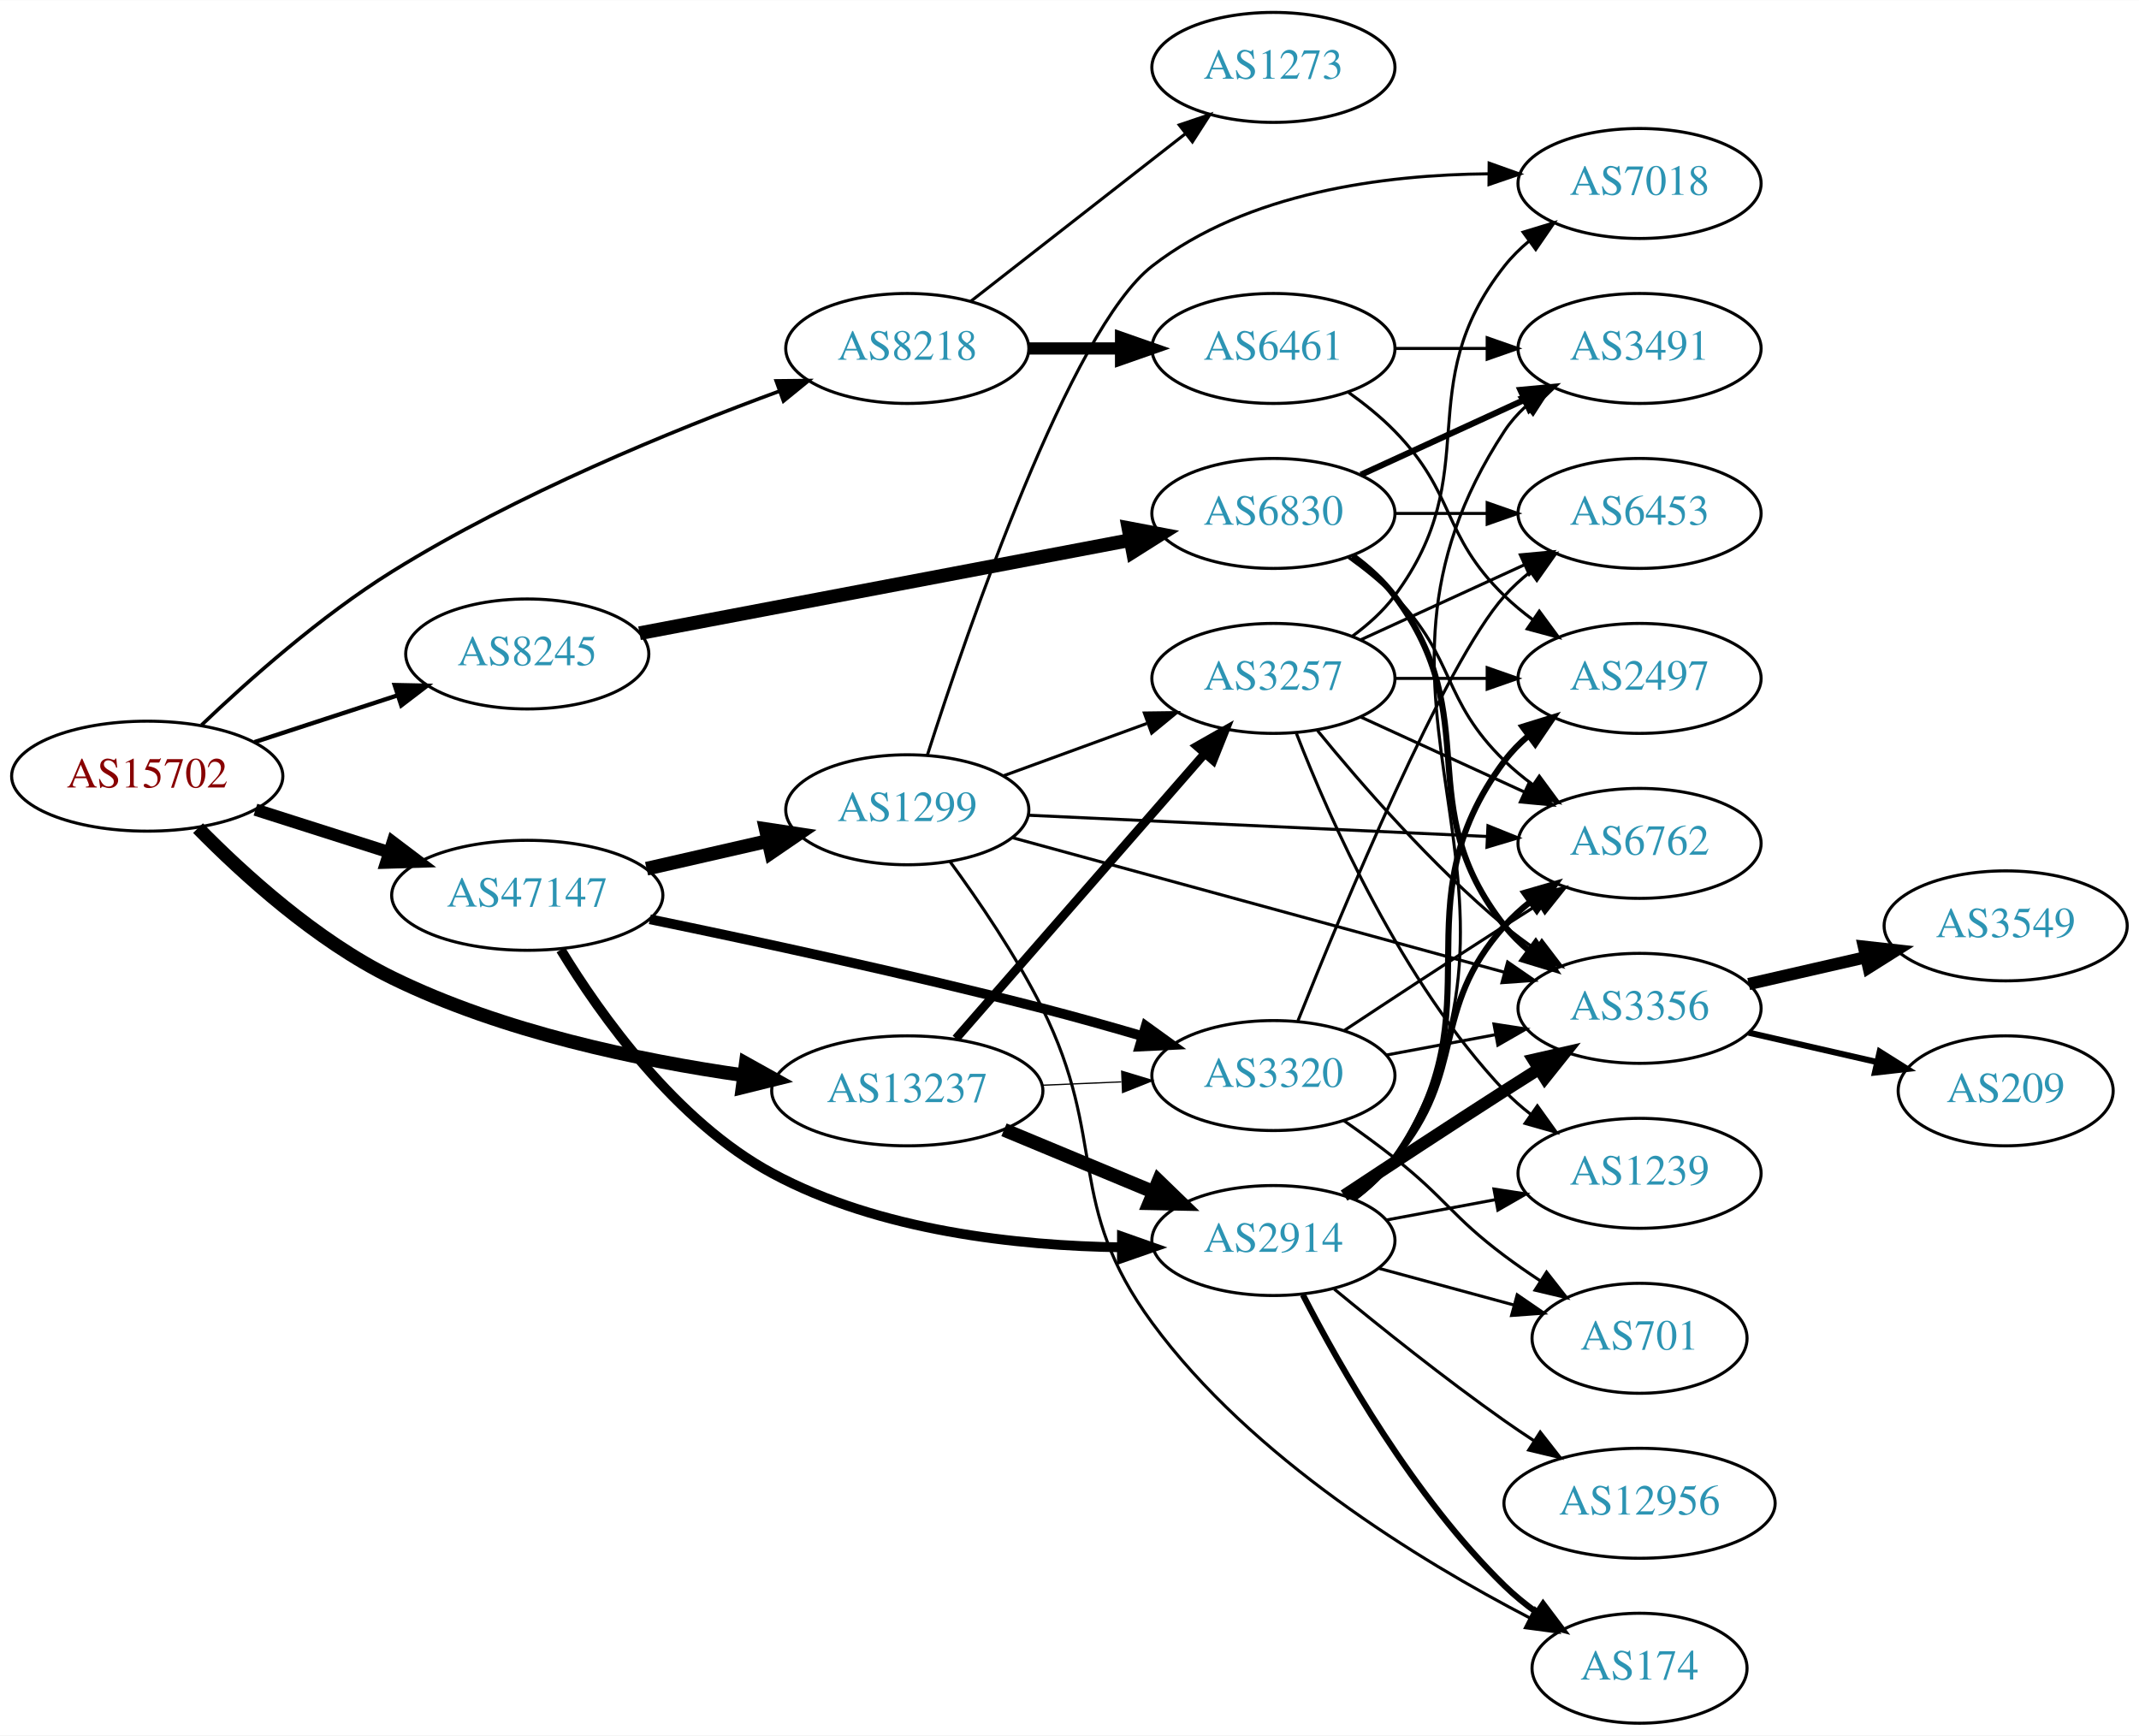
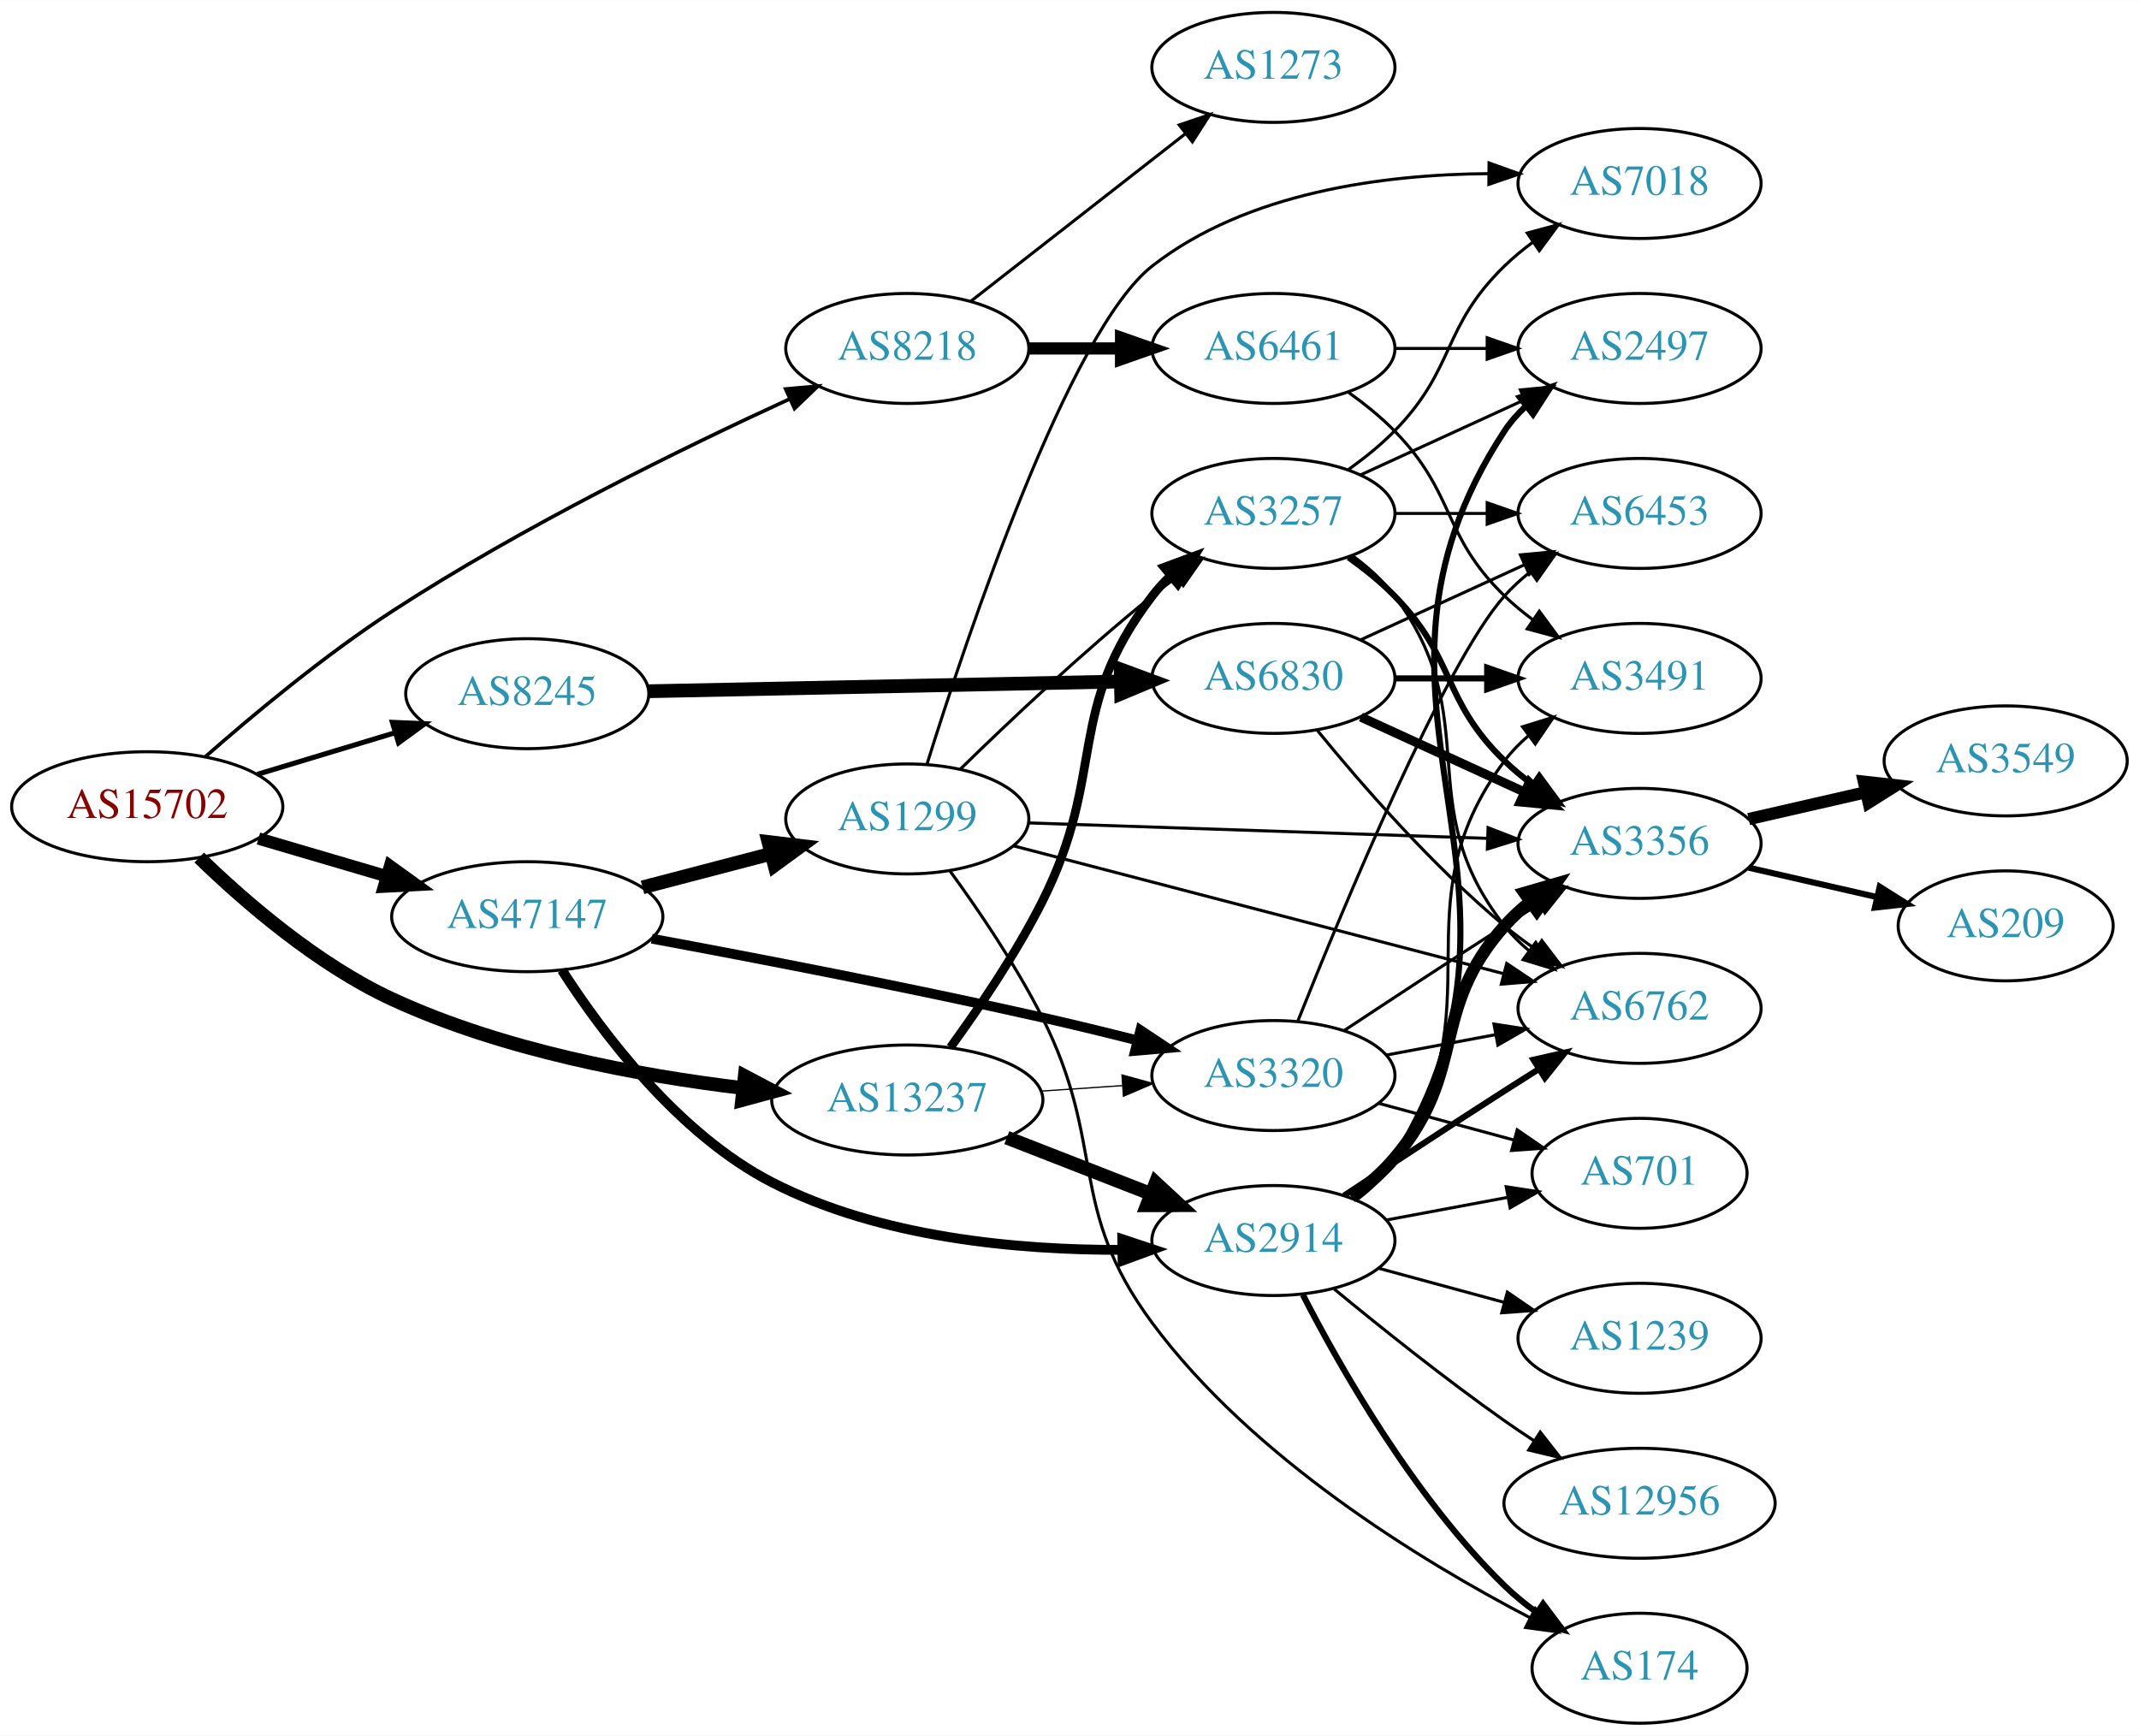
<svg xmlns="http://www.w3.org/2000/svg" xmlns:xlink="http://www.w3.org/1999/xlink" width="700pt" height="568pt" viewBox="0.00 0.00 700.15 568.00">
  <g id="graph0" class="graph" transform="scale(1 1) rotate(0) translate(4 564)">
    <polygon fill="white" stroke="none" points="-4,4 -4,-564 696.155,-564 696.155,4 -4,4" />
    <g id="node1" class="node">
      <g id="a_node1">
        <a xlink:href="/asn/15702" xlink:title="AS15702 ~ Onstage Online GmbH [AT]">
-           <ellipse fill="#ffffff" stroke="black" cx="44.196" cy="-310" rx="44.393" ry="18" />
-           <text text-anchor="middle" x="44.196" y="-306.3" font-family="Times,serif" font-size="14.00" fill="#880000">AS15702</text>
+           <ellipse fill="#ffffff" stroke="black" cx="44.196" cy="-300" rx="44.393" ry="18" />
+           <text text-anchor="middle" x="44.196" y="-296.3" font-family="Times,serif" font-size="14.00" fill="#880000">AS15702</text>
        </a>
      </g>
    </g>
    <g id="node2" class="node">
      <g id="a_node2">
        <a xlink:href="/asn/8218" xlink:title="AS8218 ~ legacy Neotelecoms [FR]">
          <ellipse fill="#ffffff" stroke="black" cx="292.98" cy="-450" rx="39.794" ry="18" />
          <text text-anchor="middle" x="292.98" y="-446.3" font-family="Times,serif" font-size="14.00" fill="#2c94b3">AS8218</text>
        </a>
      </g>
    </g>
    <g id="edge1" class="edge">
-       <path fill="none" stroke="black" stroke-width="1.184" d="M61.978,-326.742C77.276,-341.356 100.995,-362.445 124.392,-377 165.157,-402.359 216.265,-423.238 251.257,-436.077" />
-       <polygon fill="black" stroke="black" stroke-width="1.184" points="250.083,-439.375 260.677,-439.482 252.462,-432.791 250.083,-439.375" />
+       <path fill="none" stroke="black" stroke-width="1.184" d="M63.255,-316.392C78.797,-330.05 102.167,-349.537 124.392,-364 166.985,-391.717 219.617,-417.472 254.408,-433.434" />
+       <polygon fill="black" stroke="black" stroke-width="1.184" points="253.173,-436.718 263.724,-437.671 256.07,-430.345 253.173,-436.718" />
    </g>
    <g id="node3" class="node">
      <g id="a_node3">
        <a xlink:href="/asn/8245" xlink:title="AS8245 ~ Video-Broadcast GmbH [AT]">
-           <ellipse fill="#ffffff" stroke="black" cx="168.588" cy="-350" rx="39.794" ry="18" />
-           <text text-anchor="middle" x="168.588" y="-346.3" font-family="Times,serif" font-size="14.00" fill="#2c94b3">AS8245</text>
+           <ellipse fill="#ffffff" stroke="black" cx="168.588" cy="-337" rx="39.794" ry="18" />
+           <text text-anchor="middle" x="168.588" y="-333.3" font-family="Times,serif" font-size="14.00" fill="#2c94b3">AS8245</text>
        </a>
      </g>
    </g>
    <g id="edge2" class="edge">
-       <path fill="none" stroke="black" stroke-width="1.421" d="M79.289,-321.142C93.795,-325.883 110.846,-331.456 126.077,-336.433" />
-       <polygon fill="black" stroke="black" stroke-width="1.421" points="125.186,-339.824 135.778,-339.604 127.36,-333.17 125.186,-339.824" />
+       <path fill="none" stroke="black" stroke-width="1.658" d="M80.269,-310.603C94.273,-314.836 110.524,-319.749 125.182,-324.18" />
+       <polygon fill="black" stroke="black" stroke-width="1.658" points="124.443,-327.613 135.028,-327.157 126.469,-320.913 124.443,-327.613" />
    </g>
    <g id="node4" class="node">
      <g id="a_node4">
        <a xlink:href="/asn/13237" xlink:title="AS13237 ~ European Backbone of AS13237 [DE]">
-           <ellipse fill="#ffffff" stroke="black" cx="292.98" cy="-207" rx="44.393" ry="18" />
-           <text text-anchor="middle" x="292.98" y="-203.3" font-family="Times,serif" font-size="14.00" fill="#2c94b3">AS13237</text>
+           <ellipse fill="#ffffff" stroke="black" cx="292.98" cy="-204" rx="44.393" ry="18" />
+           <text text-anchor="middle" x="292.98" y="-200.3" font-family="Times,serif" font-size="14.00" fill="#2c94b3">AS13237</text>
        </a>
      </g>
    </g>
    <g id="edge3" class="edge">
-       <path fill="none" stroke="black" stroke-width="4.5" d="M60.82,-292.992C75.706,-277.835 99.485,-256.217 124.392,-244 160.514,-226.282 205.157,-216.961 239.281,-212.108" />
-       <polygon fill="black" stroke="black" stroke-width="4.5" points="240.122,-215.968 249.512,-210.741 239.079,-208.163 240.122,-215.968" />
+       <path fill="none" stroke="black" stroke-width="4.5" d="M61.2,-283.375C76.164,-268.849 99.835,-248.358 124.392,-237 160.613,-220.247 205.066,-211.989 239.085,-207.923" />
+       <polygon fill="black" stroke="black" stroke-width="4.5" points="239.783,-211.807 249.288,-206.791 238.914,-203.98 239.783,-211.807" />
    </g>
    <g id="node5" class="node">
      <g id="a_node5">
        <a xlink:href="/asn/47147" xlink:title="AS47147 ~ ANEXIA Internetdienstleistungs GmbH [AT]">
-           <ellipse fill="#ffffff" stroke="black" cx="168.588" cy="-271" rx="44.393" ry="18" />
-           <text text-anchor="middle" x="168.588" y="-267.3" font-family="Times,serif" font-size="14.00" fill="#2c94b3">AS47147</text>
+           <ellipse fill="#ffffff" stroke="black" cx="168.588" cy="-264" rx="44.393" ry="18" />
+           <text text-anchor="middle" x="168.588" y="-260.3" font-family="Times,serif" font-size="14.00" fill="#2c94b3">AS47147</text>
        </a>
      </g>
    </g>
    <g id="edge4" class="edge">
-       <path fill="none" stroke="black" stroke-width="4.026" d="M79.615,-299.033C93.172,-294.712 108.914,-289.696 123.302,-285.112" />
-       <polygon fill="black" stroke="black" stroke-width="4.026" points="124.545,-288.413 133.004,-282.02 122.406,-281.7 124.545,-288.413" />
+       <path fill="none" stroke="black" stroke-width="4.026" d="M80.597,-289.587C93.663,-285.744 108.65,-281.336 122.462,-277.273" />
+       <polygon fill="black" stroke="black" stroke-width="4.026" points="123.667,-280.591 132.267,-274.389 121.679,-273.831 123.667,-280.591" />
    </g>
    <g id="node6" class="node">
      <g id="a_node6">
        <a xlink:href="/asn/6461" xlink:title="AS6461 ~ Zayo Bandwidth [US]">
          <ellipse fill="#ffffff" stroke="black" cx="412.823" cy="-450" rx="39.794" ry="18" />
          <text text-anchor="middle" x="412.823" y="-446.3" font-family="Times,serif" font-size="14.00" fill="#2c94b3">AS6461</text>
        </a>
      </g>
    </g>
    <g id="edge5" class="edge">
      <path fill="none" stroke="black" stroke-width="4" d="M332.893,-450C342.446,-450 352.796,-450 362.759,-450" />
      <polygon fill="black" stroke="black" stroke-width="4" points="362.951,-453.5 372.951,-450 362.951,-446.5 362.951,-453.5" />
    </g>
    <g id="node7" class="node">
      <g id="a_node7">
        <a xlink:href="/asn/1273" xlink:title="AS1273 ~ Vodafone Group PLC [EU]">
          <ellipse fill="#ffffff" stroke="black" cx="412.823" cy="-542" rx="39.794" ry="18" />
          <text text-anchor="middle" x="412.823" y="-538.3" font-family="Times,serif" font-size="14.00" fill="#2c94b3">AS1273</text>
        </a>
      </g>
    </g>
    <g id="edge6" class="edge">
      <path fill="none" stroke="black" d="M313.705,-465.399C332.908,-480.391 362.279,-503.321 383.883,-520.188" />
      <polygon fill="black" stroke="black" points="381.998,-523.156 392.034,-526.551 386.306,-517.638 381.998,-523.156" />
    </g>
    <g id="node8" class="node">
      <g id="a_node8">
        <a xlink:href="/asn/6830" xlink:title="AS6830 ~ LGI-UPC [AT]">
-           <ellipse fill="#ffffff" stroke="black" cx="412.823" cy="-396" rx="39.794" ry="18" />
-           <text text-anchor="middle" x="412.823" y="-392.3" font-family="Times,serif" font-size="14.00" fill="#2c94b3">AS6830</text>
+           <ellipse fill="#ffffff" stroke="black" cx="412.823" cy="-342" rx="39.794" ry="18" />
+           <text text-anchor="middle" x="412.823" y="-338.3" font-family="Times,serif" font-size="14.00" fill="#2c94b3">AS6830</text>
        </a>
      </g>
    </g>
    <g id="edge7" class="edge">
-       <path fill="none" stroke="black" stroke-width="4.5" d="M205.331,-356.787C247.999,-364.89 319.428,-378.454 366.085,-387.314" />
-       <polygon fill="black" stroke="black" stroke-width="4.5" points="365.375,-391.187 375.934,-389.185 366.844,-383.451 365.375,-391.187" />
+       <path fill="none" stroke="black" stroke-width="4.5" d="M208.239,-337.798C250.124,-338.662 317.067,-340.044 362.664,-340.985" />
+       <polygon fill="black" stroke="black" stroke-width="4.5" points="362.83,-344.927 372.909,-341.197 362.992,-337.054 362.83,-344.927" />
    </g>
    <g id="node15" class="node">
      <g id="a_node15">
        <a xlink:href="/asn/2914" xlink:title="AS2914 ~ NTT America, Inc. [US]">
          <ellipse fill="#ffffff" stroke="black" cx="412.823" cy="-158" rx="39.794" ry="18" />
          <text text-anchor="middle" x="412.823" y="-154.3" font-family="Times,serif" font-size="14.00" fill="#2c94b3">AS2914</text>
        </a>
      </g>
    </g>
    <g id="edge14" class="edge">
-       <path fill="none" stroke="black" stroke-width="4.5" d="M324.635,-194.254C339.544,-188.054 357.618,-180.539 373.435,-173.962" />
-       <polygon fill="black" stroke="black" stroke-width="4.5" points="375.222,-177.483 382.944,-170.008 372.198,-170.212 375.222,-177.483" />
+       <path fill="none" stroke="black" stroke-width="4.5" d="M325.56,-191.673C339.989,-186.04 357.229,-179.311 372.49,-173.354" />
+       <polygon fill="black" stroke="black" stroke-width="4.5" points="374.3,-176.874 382.184,-169.57 371.437,-169.538 374.3,-176.874" />
    </g>
    <g id="node16" class="node">
      <g id="a_node16">
+         <a xlink:href="/asn/3257" xlink:title="AS3257 ~ GTT [DE]">
+           <ellipse fill="#ffffff" stroke="black" cx="412.823" cy="-396" rx="39.794" ry="18" />
+           <text text-anchor="middle" x="412.823" y="-392.3" font-family="Times,serif" font-size="14.00" fill="#2c94b3">AS3257</text>
+         </a>
+       </g>
+     </g>
+     <g id="edge15" class="edge">
+       <path fill="none" stroke="black" stroke-width="2.864" d="M307.102,-221.234C316.36,-233.948 328.592,-251.933 337.176,-269 358.403,-311.199 344.467,-331.489 373.176,-369 374.949,-371.315 376.976,-373.509 379.153,-375.571" />
+       <polygon fill="black" stroke="black" stroke-width="2.864" points="377.045,-378.37 386.98,-382.052 381.51,-372.978 377.045,-378.37" />
+     </g>
+     <g id="node17" class="node">
+       <g id="a_node17">
        <a xlink:href="/asn/3320" xlink:title="AS3320 ~ DTAG [DE]">
          <ellipse fill="#ffffff" stroke="black" cx="412.823" cy="-212" rx="39.794" ry="18" />
          <text text-anchor="middle" x="412.823" y="-208.3" font-family="Times,serif" font-size="14.00" fill="#2c94b3">AS3320</text>
        </a>
      </g>
    </g>
-     <g id="edge15" class="edge">
-       <path fill="none" stroke="black" stroke-width="0.409" d="M337.191,-208.833C345.597,-209.19 354.464,-209.566 363.035,-209.93" />
-       <polygon fill="black" stroke="black" stroke-width="0.409" points="363.154,-213.438 373.293,-210.365 363.45,-206.444 363.154,-213.438" />
-     </g>
-     <g id="node17" class="node">
-       <g id="a_node17">
-         <a xlink:href="/asn/3257" xlink:title="AS3257 ~ GTT [DE]">
-           <ellipse fill="#ffffff" stroke="black" cx="412.823" cy="-342" rx="39.794" ry="18" />
-           <text text-anchor="middle" x="412.823" y="-338.3" font-family="Times,serif" font-size="14.00" fill="#2c94b3">AS3257</text>
-         </a>
-       </g>
-     </g>
    <g id="edge16" class="edge">
-       <path fill="none" stroke="black" stroke-width="2.864" d="M308.905,-224.098C329.448,-247.631 366.567,-290.155 390.164,-317.187" />
-       <polygon fill="black" stroke="black" stroke-width="2.864" points="387.806,-319.809 397.019,-325.041 393.08,-315.206 387.806,-319.809" />
-     </g>
-     <g id="edge33" class="edge">
-       <path fill="none" stroke="black" stroke-width="3.214" d="M179.557,-253.185C192.514,-231.887 217.259,-196.993 248.784,-180 283.873,-161.086 329.159,-156.256 363.096,-155.775" />
-       <polygon fill="black" stroke="black" stroke-width="3.214" points="363.247,-159.275 373.24,-155.755 363.233,-152.275 363.247,-159.275" />
+       <path fill="none" stroke="black" stroke-width="0.409" d="M336.858,-206.911C345.466,-207.495 354.569,-208.113 363.353,-208.709" />
+       <polygon fill="black" stroke="black" stroke-width="0.409" points="363.253,-212.211 373.467,-209.396 363.727,-205.227 363.253,-212.211" />
    </g>
    <g id="edge32" class="edge">
-       <path fill="none" stroke="black" stroke-width="3.214" d="M208.713,-263.163C242.794,-256.146 293.461,-245.253 337.176,-234 347.786,-231.269 359.163,-228.061 369.758,-224.952" />
-       <polygon fill="black" stroke="black" stroke-width="3.214" points="371.036,-228.223 379.625,-222.02 369.042,-221.513 371.036,-228.223" />
+       <path fill="none" stroke="black" stroke-width="3.214" d="M179.937,-246.509C193.105,-226.017 217.893,-192.854 248.784,-177 284.167,-158.841 329.427,-154.834 363.279,-154.946" />
+       <polygon fill="black" stroke="black" stroke-width="3.214" points="363.342,-158.447 373.395,-155.102 363.45,-151.448 363.342,-158.447" />
+     </g>
+     <g id="edge31" class="edge">
+       <path fill="none" stroke="black" stroke-width="3.214" d="M209.334,-256.809C243.373,-250.498 293.641,-240.819 337.176,-231 347.254,-228.727 358.046,-226.096 368.205,-223.529" />
+       <polygon fill="black" stroke="black" stroke-width="3.214" points="369.28,-226.867 378.102,-221 367.547,-220.085 369.28,-226.867" />
    </g>
    <g id="node24" class="node">
      <g id="a_node24">
        <a xlink:href="/asn/1299" xlink:title="AS1299 ~ Telia Carrier [EU]">
-           <ellipse fill="#ffffff" stroke="black" cx="292.98" cy="-299" rx="39.794" ry="18" />
-           <text text-anchor="middle" x="292.98" y="-295.3" font-family="Times,serif" font-size="14.00" fill="#2c94b3">AS1299</text>
-         </a>
-       </g>
-     </g>
-     <g id="edge31" class="edge">
-       <path fill="none" stroke="black" stroke-width="4.5" d="M207.643,-279.706C220.157,-282.569 234.185,-285.778 247.154,-288.745" />
-       <polygon fill="black" stroke="black" stroke-width="4.5" points="246.652,-292.669 257.279,-291.061 248.408,-284.993 246.652,-292.669" />
-     </g>
-     <g id="node11" class="node">
-       <g id="a_node11">
+           <ellipse fill="#ffffff" stroke="black" cx="292.98" cy="-296" rx="39.794" ry="18" />
+           <text text-anchor="middle" x="292.98" y="-292.3" font-family="Times,serif" font-size="14.00" fill="#2c94b3">AS1299</text>
+         </a>
+       </g>
+     </g>
+     <g id="edge30" class="edge">
+       <path fill="none" stroke="black" stroke-width="4.5" d="M206.31,-273.601C219.568,-277.068 234.662,-281.014 248.448,-284.618" />
+       <polygon fill="black" stroke="black" stroke-width="4.5" points="247.539,-288.45 258.21,-287.17 249.531,-280.831 247.539,-288.45" />
+     </g>
+     <g id="node10" class="node">
+       <g id="a_node10">
        <a xlink:href="/asn/3491" xlink:title="AS3491 ~ PCCW Global, Inc. [US]">
+           <ellipse fill="#ffffff" stroke="black" cx="532.666" cy="-342" rx="39.794" ry="18" />
+           <text text-anchor="middle" x="532.666" y="-338.3" font-family="Times,serif" font-size="14.00" fill="#2c94b3">AS3491</text>
+         </a>
+       </g>
+     </g>
+     <g id="edge33" class="edge">
+       <path fill="none" stroke="black" d="M437.417,-435.611C442.673,-431.852 448.005,-427.563 452.469,-423 472.642,-402.383 467.776,-389.094 488.469,-369 491.315,-366.237 494.488,-363.614 497.789,-361.166" />
+       <polygon fill="black" stroke="black" points="499.854,-363.994 506.136,-355.462 495.905,-358.214 499.854,-363.994" />
+     </g>
+     <g id="node18" class="node">
+       <g id="a_node18">
+         <a xlink:href="/asn/2497" xlink:title="AS2497 ~ Internet Initiative Japan Inc. [JP]">
          <ellipse fill="#ffffff" stroke="black" cx="532.666" cy="-450" rx="39.794" ry="18" />
-           <text text-anchor="middle" x="532.666" y="-446.3" font-family="Times,serif" font-size="14.00" fill="#2c94b3">AS3491</text>
+           <text text-anchor="middle" x="532.666" y="-446.3" font-family="Times,serif" font-size="14.00" fill="#2c94b3">AS2497</text>
        </a>
      </g>
    </g>
    <g id="edge34" class="edge">
      <path fill="none" stroke="black" d="M452.736,-450C462.289,-450 472.639,-450 482.601,-450" />
      <polygon fill="black" stroke="black" points="482.794,-453.5 492.794,-450 482.794,-446.5 482.794,-453.5" />
    </g>
-     <g id="node18" class="node">
-       <g id="a_node18">
-         <a xlink:href="/asn/2497" xlink:title="AS2497 ~ Internet Initiative Japan Inc. [JP]">
-           <ellipse fill="#ffffff" stroke="black" cx="532.666" cy="-342" rx="39.794" ry="18" />
-           <text text-anchor="middle" x="532.666" y="-338.3" font-family="Times,serif" font-size="14.00" fill="#2c94b3">AS2497</text>
-         </a>
-       </g>
-     </g>
-     <g id="edge35" class="edge">
-       <path fill="none" stroke="black" d="M437.417,-435.611C442.673,-431.852 448.005,-427.563 452.469,-423 472.642,-402.383 467.776,-389.094 488.469,-369 491.315,-366.237 494.488,-363.614 497.789,-361.166" />
-       <polygon fill="black" stroke="black" points="499.854,-363.994 506.136,-355.462 495.905,-358.214 499.854,-363.994" />
-     </g>
    <g id="node9" class="node">
      <g id="a_node9">
        <a xlink:href="/asn/3356" xlink:title="AS3356 ~ Level 3 Parent, LLC [US]">
-           <ellipse fill="#ffffff" stroke="black" cx="532.666" cy="-234" rx="39.794" ry="18" />
-           <text text-anchor="middle" x="532.666" y="-230.3" font-family="Times,serif" font-size="14.00" fill="#2c94b3">AS3356</text>
+           <ellipse fill="#ffffff" stroke="black" cx="532.666" cy="-288" rx="39.794" ry="18" />
+           <text text-anchor="middle" x="532.666" y="-284.3" font-family="Times,serif" font-size="14.00" fill="#2c94b3">AS3356</text>
        </a>
      </g>
    </g>
    <g id="edge8" class="edge">
-       <path fill="none" stroke="black" stroke-width="2" d="M438.754,-382.118C443.83,-378.389 448.748,-373.984 452.469,-369 482.741,-328.458 457.171,-300.754 488.469,-261 490.794,-258.047 493.538,-255.33 496.497,-252.853" />
-       <polygon fill="black" stroke="black" stroke-width="2" points="498.69,-255.585 504.694,-246.855 494.557,-249.936 498.69,-255.585" />
-     </g>
-     <g id="node10" class="node">
-       <g id="a_node10">
+       <path fill="none" stroke="black" stroke-width="3" d="M441.452,-329.339C457.409,-322.027 477.679,-312.739 494.962,-304.819" />
+       <polygon fill="black" stroke="black" stroke-width="3" points="496.577,-307.929 504.21,-300.581 493.661,-301.565 496.577,-307.929" />
+     </g>
+     <g id="edge9" class="edge">
+       <path fill="none" stroke="black" stroke-width="2" d="M452.736,-342C462.289,-342 472.639,-342 482.601,-342" />
+       <polygon fill="black" stroke="black" stroke-width="2" points="482.794,-345.5 492.794,-342 482.794,-338.5 482.794,-345.5" />
+     </g>
+     <g id="node11" class="node">
+       <g id="a_node11">
        <a xlink:href="/asn/6453" xlink:title="AS6453 ~ TATA COMMUNICATIONS (AMERICA) INC [US]">
          <ellipse fill="#ffffff" stroke="black" cx="532.666" cy="-396" rx="39.794" ry="18" />
          <text text-anchor="middle" x="532.666" y="-392.3" font-family="Times,serif" font-size="14.00" fill="#2c94b3">AS6453</text>
        </a>
      </g>
    </g>
-     <g id="edge9" class="edge">
-       <path fill="none" stroke="black" d="M452.736,-396C462.289,-396 472.639,-396 482.601,-396" />
-       <polygon fill="black" stroke="black" points="482.794,-399.5 492.794,-396 482.794,-392.5 482.794,-399.5" />
-     </g>
    <g id="edge10" class="edge">
-       <path fill="none" stroke="black" stroke-width="2" d="M441.452,-408.661C457.409,-415.973 477.679,-425.261 494.962,-433.181" />
-       <polygon fill="black" stroke="black" stroke-width="2" points="493.661,-436.435 504.21,-437.419 496.577,-430.071 493.661,-436.435" />
+       <path fill="none" stroke="black" d="M441.452,-354.661C457.409,-361.973 477.679,-371.261 494.962,-379.181" />
+       <polygon fill="black" stroke="black" points="493.661,-382.435 504.21,-383.419 496.577,-376.071 493.661,-382.435" />
    </g>
    <g id="node12" class="node">
      <g id="a_node12">
        <a xlink:href="/asn/6762" xlink:title="AS6762 ~ TELECOM ITALIA SPARKLE S.p.A. [IT]">
-           <ellipse fill="#ffffff" stroke="black" cx="532.666" cy="-288" rx="39.794" ry="18" />
-           <text text-anchor="middle" x="532.666" y="-284.3" font-family="Times,serif" font-size="14.00" fill="#2c94b3">AS6762</text>
+           <ellipse fill="#ffffff" stroke="black" cx="532.666" cy="-234" rx="39.794" ry="18" />
+           <text text-anchor="middle" x="532.666" y="-230.3" font-family="Times,serif" font-size="14.00" fill="#2c94b3">AS6762</text>
        </a>
      </g>
    </g>
    <g id="edge11" class="edge">
-       <path fill="none" stroke="black" d="M437.417,-381.611C442.673,-377.852 448.005,-373.563 452.469,-369 472.642,-348.383 467.776,-335.094 488.469,-315 491.315,-312.237 494.488,-309.614 497.789,-307.166" />
-       <polygon fill="black" stroke="black" points="499.854,-309.994 506.136,-301.462 495.905,-304.214 499.854,-309.994" />
+       <path fill="none" stroke="black" d="M427.242,-324.935C441.357,-307.625 464.771,-280.655 488.469,-261 491.686,-258.332 495.186,-255.73 498.757,-253.259" />
+       <polygon fill="black" stroke="black" points="500.68,-256.183 507.113,-247.764 496.835,-250.334 500.68,-256.183" />
    </g>
    <g id="node13" class="node">
      <g id="a_node13">
        <a xlink:href="/asn/3549" xlink:title="AS3549 ~ Level 3 Parent, LLC [US]">
-           <ellipse fill="#ffffff" stroke="black" cx="652.508" cy="-261" rx="39.794" ry="18" />
-           <text text-anchor="middle" x="652.508" y="-257.3" font-family="Times,serif" font-size="14.00" fill="#2c94b3">AS3549</text>
+           <ellipse fill="#ffffff" stroke="black" cx="652.508" cy="-315" rx="39.794" ry="18" />
+           <text text-anchor="middle" x="652.508" y="-311.3" font-family="Times,serif" font-size="14.00" fill="#2c94b3">AS3549</text>
        </a>
      </g>
    </g>
    <g id="edge12" class="edge">
-       <path fill="none" stroke="black" stroke-width="4" d="M568.385,-241.955C580.385,-244.704 594.006,-247.825 606.698,-250.733" />
-       <polygon fill="black" stroke="black" stroke-width="4" points="606.101,-254.187 616.63,-253.009 607.664,-247.364 606.101,-254.187" />
+       <path fill="none" stroke="black" stroke-width="4" d="M568.385,-295.955C580.385,-298.704 594.006,-301.825 606.698,-304.733" />
+       <polygon fill="black" stroke="black" stroke-width="4" points="606.101,-308.187 616.63,-307.009 607.664,-301.364 606.101,-308.187" />
    </g>
    <g id="node14" class="node">
      <g id="a_node14">
        <a xlink:href="/asn/209" xlink:title="AS209 ~ CenturyLink Communications, LLC [US]">
-           <ellipse fill="#ffffff" stroke="black" cx="652.508" cy="-207" rx="35.194" ry="18" />
-           <text text-anchor="middle" x="652.508" y="-203.3" font-family="Times,serif" font-size="14.00" fill="#2c94b3">AS209</text>
+           <ellipse fill="#ffffff" stroke="black" cx="652.508" cy="-261" rx="35.194" ry="18" />
+           <text text-anchor="middle" x="652.508" y="-257.3" font-family="Times,serif" font-size="14.00" fill="#2c94b3">AS209</text>
        </a>
      </g>
    </g>
    <g id="edge13" class="edge">
-       <path fill="none" stroke="black" stroke-width="2" d="M568.385,-226.045C581.477,-223.045 596.499,-219.604 610.14,-216.478" />
-       <polygon fill="black" stroke="black" stroke-width="2" points="611.282,-219.807 620.247,-214.162 609.718,-212.984 611.282,-219.807" />
+       <path fill="none" stroke="black" stroke-width="2" d="M568.385,-280.045C581.477,-277.045 596.499,-273.604 610.14,-270.478" />
+       <polygon fill="black" stroke="black" stroke-width="2" points="611.282,-273.807 620.247,-268.162 609.718,-266.984 611.282,-273.807" />
    </g>
    <g id="edge18" class="edge">
-       <path fill="none" stroke="black" stroke-width="4" d="M435.95,-172.709C450.759,-182.509 470.717,-195.627 488.469,-207 492.072,-209.308 495.855,-211.707 499.622,-214.082" />
-       <polygon fill="black" stroke="black" stroke-width="4" points="497.96,-217.171 508.291,-219.522 501.681,-211.242 497.96,-217.171" />
-     </g>
-     <g id="edge22" class="edge">
-       <path fill="none" stroke="black" d="M439.408,-171.436C444.45,-175.188 449.189,-179.715 452.469,-185 508.893,-275.892 429.739,-333.581 488.469,-423 490.363,-425.883 492.682,-428.514 495.253,-430.903" />
-       <polygon fill="black" stroke="black" points="493.506,-433.978 503.549,-437.355 497.803,-428.453 493.506,-433.978" />
-     </g>
-     <g id="edge20" class="edge">
-       <path fill="none" stroke="black" stroke-width="2" d="M438.318,-172.228C443.417,-175.939 448.454,-180.249 452.469,-185 476.595,-213.546 463.621,-233.081 488.469,-261 490.968,-263.808 493.828,-266.427 496.86,-268.844" />
-       <polygon fill="black" stroke="black" stroke-width="2" points="494.983,-271.804 505.158,-274.756 499.045,-266.103 494.983,-271.804" />
+       <path fill="none" stroke="black" stroke-width="4" d="M438.318,-172.228C443.417,-175.939 448.454,-180.249 452.469,-185 476.595,-213.546 463.621,-233.081 488.469,-261 490.968,-263.808 493.828,-266.427 496.86,-268.844" />
+       <polygon fill="black" stroke="black" stroke-width="4" points="494.983,-271.804 505.158,-274.756 499.045,-266.103 494.983,-271.804" />
+     </g>
+     <g id="edge24" class="edge">
+       <path fill="none" stroke="black" d="M438.946,-171.742C444.012,-175.479 448.878,-179.921 452.469,-185 487.087,-233.948 452.611,-266.954 488.469,-315 490.718,-318.012 493.41,-320.768 496.337,-323.271" />
+       <polygon fill="black" stroke="black" points="494.368,-326.168 504.489,-329.302 498.531,-320.541 494.368,-326.168" />
+     </g>
+     <g id="edge23" class="edge">
+       <path fill="none" stroke="black" stroke-width="2" d="M435.95,-172.709C450.759,-182.509 470.717,-195.627 488.469,-207 492.072,-209.308 495.855,-211.707 499.622,-214.082" />
+       <polygon fill="black" stroke="black" stroke-width="2" points="497.96,-217.171 508.291,-219.522 501.681,-211.242 497.96,-217.171" />
    </g>
    <g id="edge17" class="edge">
-       <path fill="none" stroke="black" stroke-width="2" d="M438.946,-171.742C444.012,-175.479 448.878,-179.921 452.469,-185 487.087,-233.948 452.611,-266.954 488.469,-315 490.718,-318.012 493.41,-320.768 496.337,-323.271" />
-       <polygon fill="black" stroke="black" stroke-width="2" points="494.368,-326.168 504.489,-329.302 498.531,-320.541 494.368,-326.168" />
+       <path fill="none" stroke="black" stroke-width="2" d="M439.408,-171.436C444.45,-175.188 449.189,-179.715 452.469,-185 508.893,-275.892 429.739,-333.581 488.469,-423 490.363,-425.883 492.682,-428.514 495.253,-430.903" />
+       <polygon fill="black" stroke="black" stroke-width="2" points="493.506,-433.978 503.549,-437.355 497.803,-428.453 493.506,-433.978" />
    </g>
    <g id="node19" class="node">
      <g id="a_node19">
-         <a xlink:href="/asn/701" xlink:title="AS701 ~ UUNET [US]">
-           <ellipse fill="#ffffff" stroke="black" cx="532.666" cy="-126" rx="35.194" ry="18" />
-           <text text-anchor="middle" x="532.666" y="-122.3" font-family="Times,serif" font-size="14.00" fill="#2c94b3">AS701</text>
-         </a>
-       </g>
-     </g>
-     <g id="edge19" class="edge">
-       <path fill="none" stroke="black" d="M447.277,-148.916C461.098,-145.162 477.236,-140.78 491.675,-136.859" />
-       <polygon fill="black" stroke="black" points="492.618,-140.23 501.352,-134.232 490.784,-133.475 492.618,-140.23" />
-     </g>
-     <g id="node20" class="node">
-       <g id="a_node20">
        <a xlink:href="/asn/12956" xlink:title="AS12956 ~ TELXIUS [ES]">
          <ellipse fill="#ffffff" stroke="black" cx="532.666" cy="-72" rx="44.393" ry="18" />
          <text text-anchor="middle" x="532.666" y="-68.3" font-family="Times,serif" font-size="14.00" fill="#2c94b3">AS12956</text>
        </a>
      </g>
    </g>
-     <g id="edge21" class="edge">
+     <g id="edge19" class="edge">
      <path fill="none" stroke="black" d="M432.711,-142.123C447.541,-129.891 468.889,-112.795 488.469,-99 491.542,-96.835 494.785,-94.645 498.057,-92.498" />
      <polygon fill="black" stroke="black" points="500.162,-95.305 506.689,-86.96 496.383,-89.414 500.162,-95.305" />
    </g>
+     <g id="node20" class="node">
+       <g id="a_node20">
+         <a xlink:href="/asn/1239" xlink:title="AS1239 ~ Sprint [US]">
+           <ellipse fill="#ffffff" stroke="black" cx="532.666" cy="-126" rx="39.794" ry="18" />
+           <text text-anchor="middle" x="532.666" y="-122.3" font-family="Times,serif" font-size="14.00" fill="#2c94b3">AS1239</text>
+         </a>
+       </g>
+     </g>
+     <g id="edge20" class="edge">
+       <path fill="none" stroke="black" d="M447.277,-148.916C459.965,-145.47 474.605,-141.495 488.091,-137.833" />
+       <polygon fill="black" stroke="black" points="489.395,-141.105 498.128,-135.107 487.56,-134.35 489.395,-141.105" />
+     </g>
    <g id="node21" class="node">
      <g id="a_node21">
+         <a xlink:href="/asn/701" xlink:title="AS701 ~ UUNET [US]">
+           <ellipse fill="#ffffff" stroke="black" cx="532.666" cy="-180" rx="35.194" ry="18" />
+           <text text-anchor="middle" x="532.666" y="-176.3" font-family="Times,serif" font-size="14.00" fill="#2c94b3">AS701</text>
+         </a>
+       </g>
+     </g>
+     <g id="edge21" class="edge">
+       <path fill="none" stroke="black" d="M449.82,-164.72C462.318,-167.053 476.445,-169.691 489.402,-172.11" />
+       <polygon fill="black" stroke="black" points="489.016,-175.598 499.489,-173.993 490.301,-168.717 489.016,-175.598" />
+     </g>
+     <g id="node22" class="node">
+       <g id="a_node22">
        <a xlink:href="/asn/174" xlink:title="AS174 ~ Cogent Communications [US]">
          <ellipse fill="#ffffff" stroke="black" cx="532.666" cy="-18" rx="35.194" ry="18" />
          <text text-anchor="middle" x="532.666" y="-14.3" font-family="Times,serif" font-size="14.00" fill="#2c94b3">AS174</text>
        </a>
      </g>
    </g>
-     <g id="edge23" class="edge">
+     <g id="edge22" class="edge">
      <path fill="none" stroke="black" stroke-width="2" d="M422.456,-140.256C434.671,-116.467 458.843,-73.891 488.469,-45 491.691,-41.859 495.338,-38.9 499.114,-36.175" />
      <polygon fill="black" stroke="black" stroke-width="2" points="501.093,-39.062 507.472,-30.602 497.21,-33.237 501.093,-39.062" />
    </g>
-     <g id="node22" class="node">
-       <g id="a_node22">
-         <a xlink:href="/asn/1239" xlink:title="AS1239 ~ Sprint [US]">
-           <ellipse fill="#ffffff" stroke="black" cx="532.666" cy="-180" rx="39.794" ry="18" />
-           <text text-anchor="middle" x="532.666" y="-176.3" font-family="Times,serif" font-size="14.00" fill="#2c94b3">AS1239</text>
-         </a>
-       </g>
-     </g>
-     <g id="edge24" class="edge">
-       <path fill="none" stroke="black" d="M449.82,-164.72C461.023,-166.812 473.536,-169.148 485.341,-171.352" />
-       <polygon fill="black" stroke="black" points="485.01,-174.85 495.483,-173.245 486.295,-167.969 485.01,-174.85" />
-     </g>
-     <g id="edge38" class="edge">
-       <path fill="none" stroke="black" d="M449.82,-218.72C461.023,-220.812 473.536,-223.148 485.341,-225.352" />
-       <polygon fill="black" stroke="black" points="485.01,-228.85 495.483,-227.245 486.295,-221.969 485.01,-228.85" />
-     </g>
-     <g id="edge36" class="edge">
-       <path fill="none" stroke="black" d="M420.848,-229.914C435.318,-266.209 468.739,-346.864 488.469,-369 490.97,-371.806 493.831,-374.424 496.864,-376.84" />
-       <polygon fill="black" stroke="black" points="494.988,-379.801 505.163,-382.751 499.049,-374.099 494.988,-379.801" />
-     </g>
-     <g id="edge39" class="edge">
-       <path fill="none" stroke="black" d="M435.95,-226.709C450.759,-236.509 470.717,-249.627 488.469,-261 492.072,-263.308 495.855,-265.707 499.622,-268.082" />
-       <polygon fill="black" stroke="black" points="497.96,-271.171 508.291,-273.522 501.681,-265.242 497.96,-271.171" />
-     </g>
-     <g id="edge37" class="edge">
-       <path fill="none" stroke="black" d="M435.813,-197.299C441.343,-193.423 447.201,-189.158 452.469,-185 469.272,-171.736 471.333,-165.83 488.469,-153 492.153,-150.242 496.124,-147.49 500.113,-144.855" />
-       <polygon fill="black" stroke="black" points="502.231,-147.655 508.769,-139.318 498.459,-141.758 502.231,-147.655" />
+     <g id="edge25" class="edge">
+       <path fill="none" stroke="black" stroke-width="2" d="M437.417,-381.611C442.673,-377.852 448.005,-373.563 452.469,-369 472.642,-348.383 467.776,-335.094 488.469,-315 491.315,-312.237 494.488,-309.614 497.789,-307.166" />
+       <polygon fill="black" stroke="black" stroke-width="2" points="499.854,-309.994 506.136,-301.462 495.905,-304.214 499.854,-309.994" />
    </g>
    <g id="edge29" class="edge">
-       <path fill="none" stroke="black" d="M427.242,-324.935C441.357,-307.625 464.771,-280.655 488.469,-261 491.686,-258.332 495.186,-255.73 498.757,-253.259" />
-       <polygon fill="black" stroke="black" points="500.68,-256.183 507.113,-247.764 496.835,-250.334 500.68,-256.183" />
-     </g>
-     <g id="edge27" class="edge">
-       <path fill="none" stroke="black" d="M441.452,-354.661C457.409,-361.973 477.679,-371.261 494.962,-379.181" />
-       <polygon fill="black" stroke="black" points="493.661,-382.435 504.21,-383.419 496.577,-376.071 493.661,-382.435" />
+       <path fill="none" stroke="black" d="M452.736,-396C462.289,-396 472.639,-396 482.601,-396" />
+       <polygon fill="black" stroke="black" points="482.794,-399.5 492.794,-396 482.794,-392.5 482.794,-399.5" />
+     </g>
+     <g id="edge28" class="edge">
+       <path fill="none" stroke="black" d="M438.754,-382.118C443.83,-378.389 448.748,-373.984 452.469,-369 482.741,-328.458 457.171,-300.754 488.469,-261 490.794,-258.047 493.538,-255.33 496.497,-252.853" />
+       <polygon fill="black" stroke="black" points="498.69,-255.585 504.694,-246.855 494.557,-249.936 498.69,-255.585" />
    </g>
    <g id="edge26" class="edge">
-       <path fill="none" stroke="black" d="M441.452,-329.339C457.409,-322.027 477.679,-312.739 494.962,-304.819" />
-       <polygon fill="black" stroke="black" points="496.577,-307.929 504.21,-300.581 493.661,-301.565 496.577,-307.929" />
-     </g>
-     <g id="edge25" class="edge">
-       <path fill="none" stroke="black" d="M452.736,-342C462.289,-342 472.639,-342 482.601,-342" />
-       <polygon fill="black" stroke="black" points="482.794,-345.5 492.794,-342 482.794,-338.5 482.794,-345.5" />
-     </g>
-     <g id="edge28" class="edge">
-       <path fill="none" stroke="black" d="M420.346,-324.006C431.097,-296.272 454.754,-242.571 488.469,-207 491.055,-204.272 493.973,-201.706 497.041,-199.323" />
-       <polygon fill="black" stroke="black" points="499.219,-202.07 505.389,-193.457 495.195,-196.342 499.219,-202.07" />
+       <path fill="none" stroke="black" d="M441.452,-408.661C457.409,-415.973 477.679,-425.261 494.962,-433.181" />
+       <polygon fill="black" stroke="black" points="493.661,-436.435 504.21,-437.419 496.577,-430.071 493.661,-436.435" />
    </g>
    <g id="node23" class="node">
      <g id="a_node23">
        <a xlink:href="/asn/7018" xlink:title="AS7018 ~ AT&amp;T Services, Inc. [US]">
          <ellipse fill="#ffffff" stroke="black" cx="532.666" cy="-504" rx="39.794" ry="18" />
          <text text-anchor="middle" x="532.666" y="-500.3" font-family="Times,serif" font-size="14.00" fill="#2c94b3">AS7018</text>
        </a>
      </g>
    </g>
-     <g id="edge30" class="edge">
-       <path fill="none" stroke="black" d="M438.754,-355.882C443.83,-359.611 448.748,-364.016 452.469,-369 482.741,-409.542 457.171,-437.246 488.469,-477 490.794,-479.953 493.538,-482.67 496.497,-485.147" />
-       <polygon fill="black" stroke="black" points="494.557,-488.064 504.694,-491.145 498.69,-482.415 494.557,-488.064" />
+     <g id="edge27" class="edge">
+       <path fill="none" stroke="black" d="M437.417,-410.389C442.673,-414.148 448.005,-418.437 452.469,-423 472.642,-443.617 467.776,-456.906 488.469,-477 491.315,-479.763 494.488,-482.386 497.789,-484.834" />
+       <polygon fill="black" stroke="black" points="495.905,-487.786 506.136,-490.538 499.854,-482.006 495.905,-487.786" />
    </g>
    <g id="edge40" class="edge">
-       <path fill="none" stroke="black" d="M327.28,-289.894C369.416,-278.371 442.072,-258.501 488.447,-245.819" />
-       <polygon fill="black" stroke="black" points="489.486,-249.164 498.208,-243.15 487.639,-242.411 489.486,-249.164" />
-     </g>
-     <g id="edge44" class="edge">
-       <path fill="none" stroke="black" d="M332.433,-297.22C373.389,-295.325 438.324,-292.32 482.859,-290.259" />
-       <polygon fill="black" stroke="black" points="483.046,-293.754 492.874,-289.795 482.723,-286.761 483.046,-293.754" />
+       <path fill="none" stroke="black" d="M435.95,-226.709C450.759,-236.509 470.717,-249.627 488.469,-261 492.072,-263.308 495.855,-265.707 499.622,-268.082" />
+       <polygon fill="black" stroke="black" points="497.96,-271.171 508.291,-273.522 501.681,-265.242 497.96,-271.171" />
+     </g>
+     <g id="edge41" class="edge">
+       <path fill="none" stroke="black" d="M420.848,-229.914C435.318,-266.209 468.739,-346.864 488.469,-369 490.97,-371.806 493.831,-374.424 496.864,-376.84" />
+       <polygon fill="black" stroke="black" points="494.988,-379.801 505.163,-382.751 499.049,-374.099 494.988,-379.801" />
    </g>
    <g id="edge43" class="edge">
-       <path fill="none" stroke="black" d="M324.328,-310.074C338.649,-315.299 355.941,-321.609 371.358,-327.235" />
-       <polygon fill="black" stroke="black" points="370.575,-330.675 381.169,-330.815 372.974,-324.099 370.575,-330.675" />
-     </g>
-     <g id="edge41" class="edge">
-       <path fill="none" stroke="black" d="M306.953,-282.06C316.257,-269.343 328.611,-251.228 337.176,-234 358.765,-190.577 344.487,-170.096 373.176,-131 405.661,-86.733 460.755,-53.138 496.672,-34.5" />
-       <polygon fill="black" stroke="black" points="498.476,-37.509 505.812,-29.865 495.31,-31.266 498.476,-37.509" />
+       <path fill="none" stroke="black" d="M449.82,-218.72C461.023,-220.812 473.536,-223.148 485.341,-225.352" />
+       <polygon fill="black" stroke="black" points="485.01,-228.85 495.483,-227.245 486.295,-221.969 485.01,-228.85" />
    </g>
    <g id="edge42" class="edge">
-       <path fill="none" stroke="black" d="M299.561,-316.925C312.653,-357.82 346.265,-456.094 373.176,-477 404.239,-501.13 449.129,-506.876 483.211,-507.166" />
-       <polygon fill="black" stroke="black" points="483.438,-510.664 493.413,-507.095 483.389,-503.664 483.438,-510.664" />
+       <path fill="none" stroke="black" d="M447.277,-202.916C461.098,-199.162 477.236,-194.78 491.675,-190.859" />
+       <polygon fill="black" stroke="black" points="492.618,-194.23 501.352,-188.232 490.784,-187.475 492.618,-194.23" />
+     </g>
+     <g id="edge36" class="edge">
+       <path fill="none" stroke="black" d="M332.698,-294.697C373.616,-293.32 438.256,-291.144 482.69,-289.648" />
+       <polygon fill="black" stroke="black" points="483.088,-293.137 492.965,-289.303 482.853,-286.141 483.088,-293.137" />
+     </g>
+     <g id="edge39" class="edge">
+       <path fill="none" stroke="black" d="M327.782,-287.183C369.932,-276.188 442.052,-257.376 488.251,-245.325" />
+       <polygon fill="black" stroke="black" points="489.187,-248.698 497.98,-242.787 487.42,-241.924 489.187,-248.698" />
+     </g>
+     <g id="edge37" class="edge">
+       <path fill="none" stroke="black" d="M310.386,-312.346C326.008,-327.611 350.444,-350.72 373.176,-369 375.728,-371.052 378.425,-373.121 381.161,-375.153" />
+       <polygon fill="black" stroke="black" points="379.218,-378.067 389.375,-381.08 383.314,-372.391 379.218,-378.067" />
+     </g>
+     <g id="edge38" class="edge">
+       <path fill="none" stroke="black" d="M306.906,-279.036C316.186,-266.307 328.531,-248.188 337.176,-231 358.403,-188.801 345.053,-168.952 373.176,-131 405.867,-86.885 460.905,-53.249 496.754,-34.561" />
+       <polygon fill="black" stroke="black" points="498.555,-37.571 505.876,-29.912 495.377,-31.334 498.555,-37.571" />
+     </g>
+     <g id="edge35" class="edge">
+       <path fill="none" stroke="black" d="M299.422,-313.915C312.354,-355.304 345.884,-455.663 373.176,-477 404.164,-501.226 449.062,-506.962 483.165,-507.224" />
+       <polygon fill="black" stroke="black" points="483.403,-510.722 493.375,-507.143 483.348,-503.722 483.403,-510.722" />
    </g>
  </g>
</svg>
